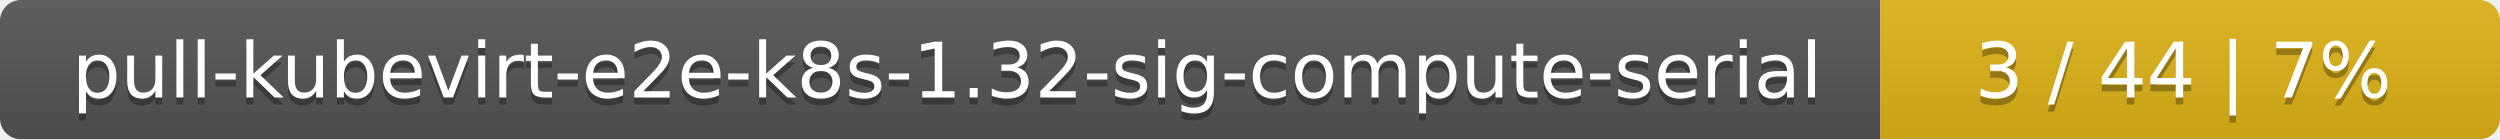
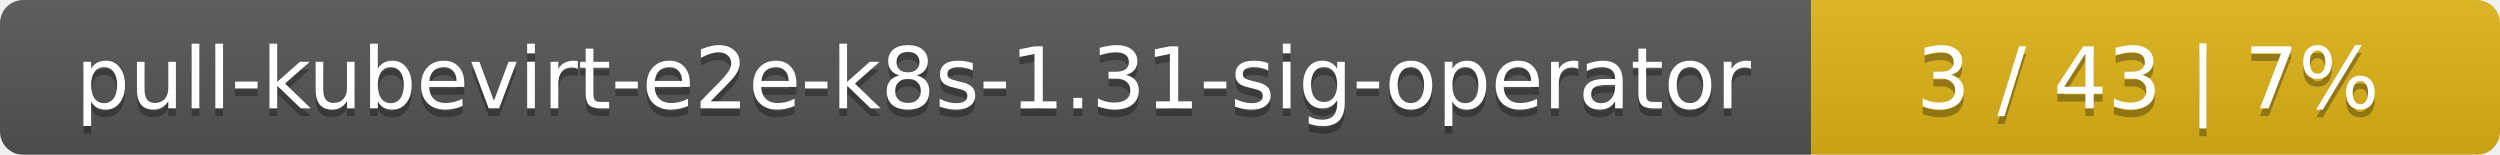
- <svg xmlns="http://www.w3.org/2000/svg" width="359" height="20">
+ <svg xmlns="http://www.w3.org/2000/svg" width="323" height="20">
  <linearGradient id="smooth" x2="0" y2="100%">
    <stop offset="0" stop-color="#bbb" stop-opacity=".1" />
    <stop offset="1" stop-opacity=".1" />
  </linearGradient>
  <mask id="round">
-     <rect width="359" height="20" rx="3" fill="#fff" />
+     <rect width="323" height="20" rx="3" fill="#fff" />
  </mask>
  <g mask="url(#round)">
-     <rect width="270" height="20" fill="#555" />
-     <rect x="270" width="89" height="20" fill="#dfb317" />
-     <rect width="359" height="20" fill="url(#smooth)" />
+     <rect width="234" height="20" fill="#555" />
+     <rect x="234" width="89" height="20" fill="#dfb317" />
+     <rect width="323" height="20" fill="url(#smooth)" />
  </g>
  <g fill="#fff" text-anchor="middle" font-family="DejaVu Sans,Verdana,Geneva,sans-serif" font-size="11">
-     <text x="136" y="15" fill="#010101" fill-opacity=".3">pull-kubevirt-e2e-k8s-1.32-sig-compute-serial</text>
-     <text x="136" y="14">pull-kubevirt-e2e-k8s-1.32-sig-compute-serial</text>
-     <text x="313.5" y="15" fill="#010101" fill-opacity=".3">3 / 44    |    7%</text>
-     <text x="313.5" y="14">3 / 44    |    7%</text>
+     <text x="118" y="15" fill="#010101" fill-opacity=".3">pull-kubevirt-e2e-k8s-1.31-sig-operator</text>
+     <text x="118" y="14">pull-kubevirt-e2e-k8s-1.31-sig-operator</text>
+     <text x="277.5" y="15" fill="#010101" fill-opacity=".3">3 / 43    |    7%</text>
+     <text x="277.5" y="14">3 / 43    |    7%</text>
  </g>
</svg>
